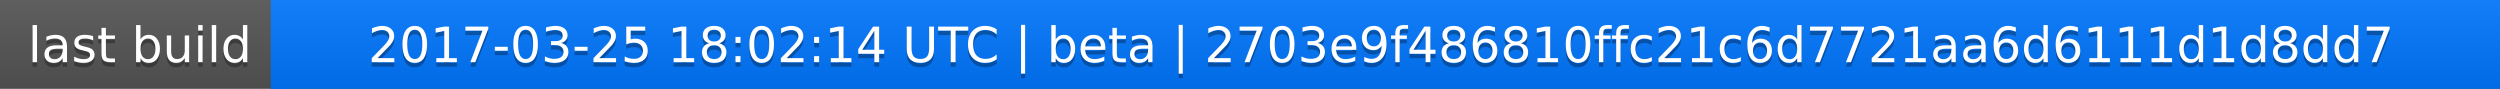
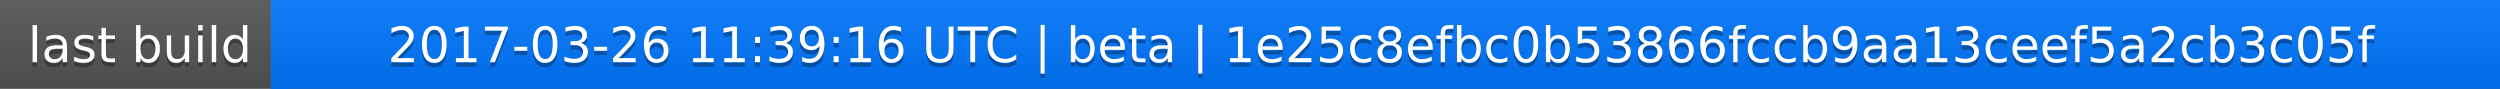
<svg xmlns="http://www.w3.org/2000/svg" width="563" height="20">
  <linearGradient id="a" x2="0" y2="100%">
    <stop offset="0" stop-color="#bbb" stop-opacity=".1" />
    <stop offset="1" stop-opacity=".1" />
  </linearGradient>
  <rect rx="0" width="563" height="20" fill="#555" />
  <rect rx="0" x="61" width="502" height="20" fill="#07f" />
  <path fill="#07f" d="M61 0h4v20h-4z" />
  <rect rx="0" width="563" height="20" fill="url(#a)" />
  <g fill="#fff" text-anchor="middle" font-family="DejaVu Sans,Verdana,Geneva,sans-serif" font-size="11">
    <text x="31.5" y="15" fill="#010101" fill-opacity=".3">last build</text>
    <text x="31.5" y="14">last build</text>
-     <text x="311" y="15" fill="#010101" fill-opacity=".3">2017-03-25 18:02:14 UTC | beta | 2703e9f486810ffc21c6d7721aa6d6111d1d8dd7</text>
-     <text x="311" y="14">2017-03-25 18:02:14 UTC | beta | 2703e9f486810ffc21c6d7721aa6d6111d1d8dd7</text>
+     <text x="311" y="15" fill="#010101" fill-opacity=".3">2017-03-26 11:39:16 UTC | beta | 1e25c8efbc0b53866fccb9aa13ceef5a2cb3c05f</text>
+     <text x="311" y="14">2017-03-26 11:39:16 UTC | beta | 1e25c8efbc0b53866fccb9aa13ceef5a2cb3c05f</text>
  </g>
</svg>
